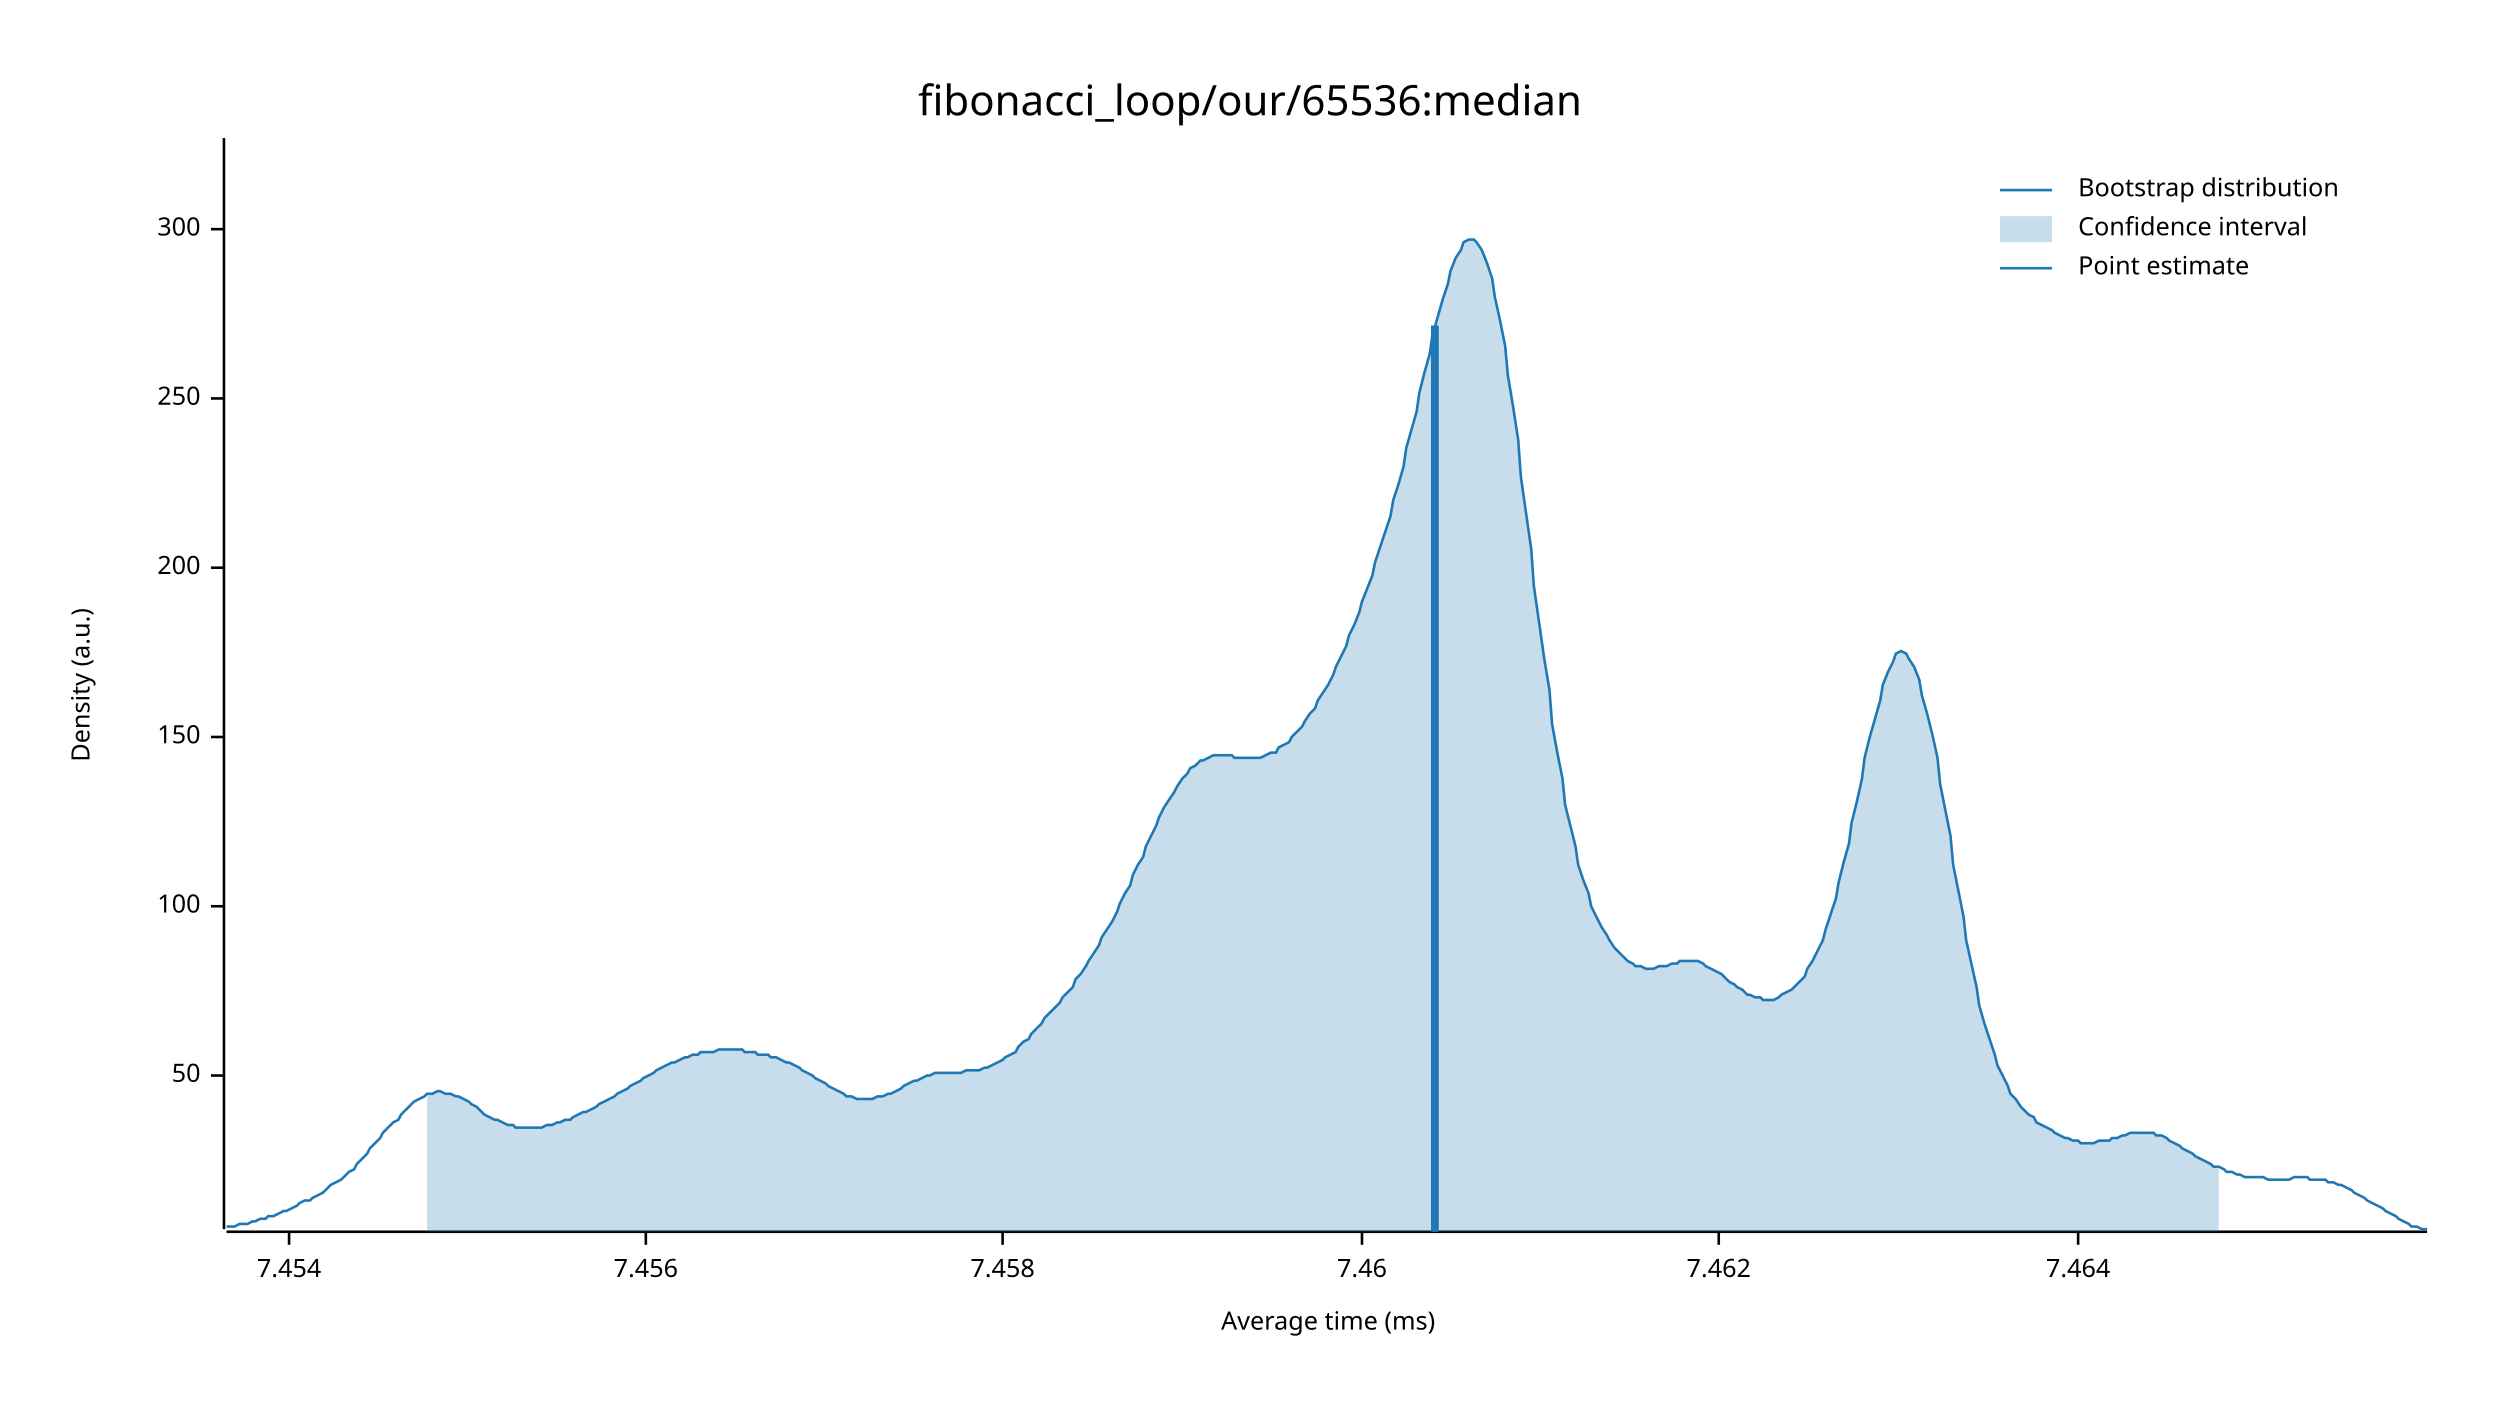
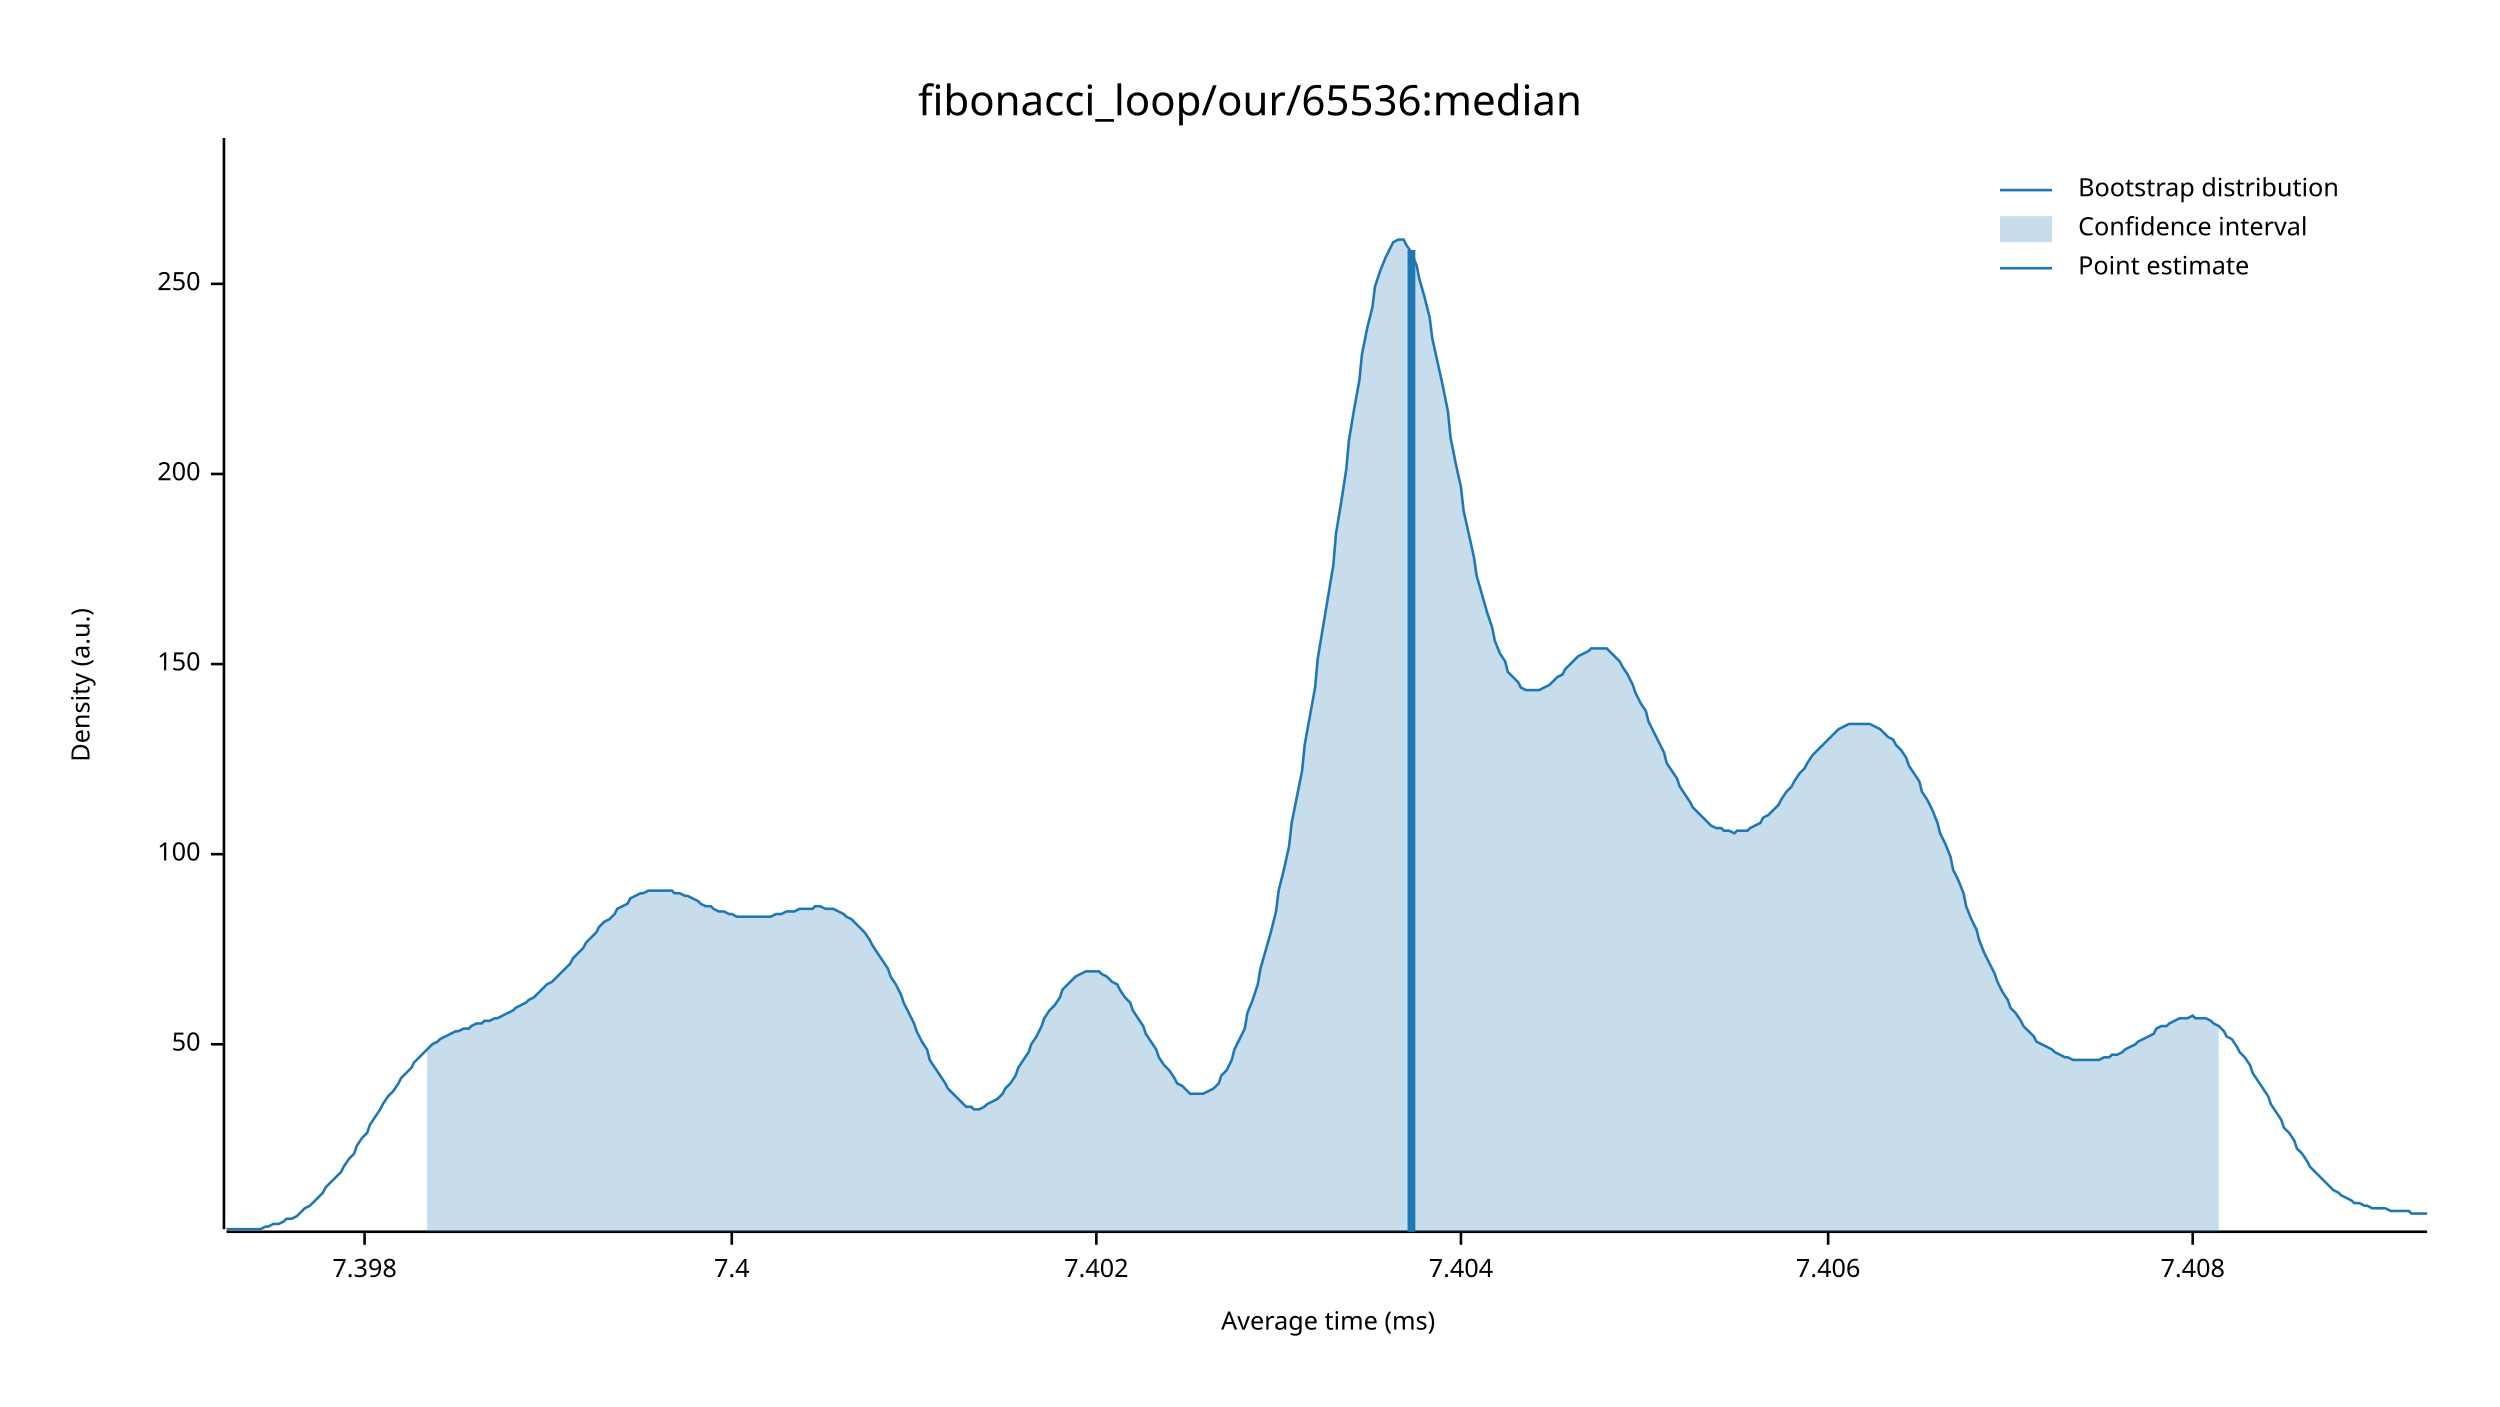
<svg xmlns="http://www.w3.org/2000/svg" width="960" height="540" viewBox="0 0 960 540">
  <text x="480" y="32" dy="0.76em" text-anchor="middle" font-family="sans-serif" font-size="16.129" opacity="1" fill="#000000">
fibonacci_loop/our/65536:median
</text>
  <text x="27" y="263" dy="0.76em" text-anchor="middle" font-family="sans-serif" font-size="9.677" opacity="1" fill="#000000" transform="rotate(270, 27, 263)">
Density (a.u.)
</text>
  <text x="510" y="513" dy="-0.5ex" text-anchor="middle" font-family="sans-serif" font-size="9.677" opacity="1" fill="#000000">
Average time (ms)
</text>
  <polyline fill="none" opacity="1" stroke="#000000" stroke-width="1" points="86,53 86,472 " />
-   <text x="77" y="413" dy="0.5ex" text-anchor="end" font-family="sans-serif" font-size="9.677" opacity="1" fill="#000000">
+   <text x="77" y="401" dy="0.5ex" text-anchor="end" font-family="sans-serif" font-size="9.677" opacity="1" fill="#000000">
50
</text>
-   <polyline fill="none" opacity="1" stroke="#000000" stroke-width="1" points="81,413 86,413 " />
-   <text x="77" y="348" dy="0.5ex" text-anchor="end" font-family="sans-serif" font-size="9.677" opacity="1" fill="#000000">
+   <polyline fill="none" opacity="1" stroke="#000000" stroke-width="1" points="81,401 86,401 " />
+   <text x="77" y="328" dy="0.5ex" text-anchor="end" font-family="sans-serif" font-size="9.677" opacity="1" fill="#000000">
100
</text>
-   <polyline fill="none" opacity="1" stroke="#000000" stroke-width="1" points="81,348 86,348 " />
-   <text x="77" y="283" dy="0.5ex" text-anchor="end" font-family="sans-serif" font-size="9.677" opacity="1" fill="#000000">
+   <polyline fill="none" opacity="1" stroke="#000000" stroke-width="1" points="81,328 86,328 " />
+   <text x="77" y="255" dy="0.5ex" text-anchor="end" font-family="sans-serif" font-size="9.677" opacity="1" fill="#000000">
150
</text>
-   <polyline fill="none" opacity="1" stroke="#000000" stroke-width="1" points="81,283 86,283 " />
-   <text x="77" y="218" dy="0.5ex" text-anchor="end" font-family="sans-serif" font-size="9.677" opacity="1" fill="#000000">
+   <polyline fill="none" opacity="1" stroke="#000000" stroke-width="1" points="81,255 86,255 " />
+   <text x="77" y="182" dy="0.5ex" text-anchor="end" font-family="sans-serif" font-size="9.677" opacity="1" fill="#000000">
200
</text>
-   <polyline fill="none" opacity="1" stroke="#000000" stroke-width="1" points="81,218 86,218 " />
-   <text x="77" y="153" dy="0.5ex" text-anchor="end" font-family="sans-serif" font-size="9.677" opacity="1" fill="#000000">
+   <polyline fill="none" opacity="1" stroke="#000000" stroke-width="1" points="81,182 86,182 " />
+   <text x="77" y="109" dy="0.5ex" text-anchor="end" font-family="sans-serif" font-size="9.677" opacity="1" fill="#000000">
250
</text>
-   <polyline fill="none" opacity="1" stroke="#000000" stroke-width="1" points="81,153 86,153 " />
-   <text x="77" y="88" dy="0.5ex" text-anchor="end" font-family="sans-serif" font-size="9.677" opacity="1" fill="#000000">
- 300
+   <polyline fill="none" opacity="1" stroke="#000000" stroke-width="1" points="81,109 86,109 " />
+   <polyline fill="none" opacity="1" stroke="#000000" stroke-width="1" points="87,473 932,473 " />
+   <text x="140" y="483" dy="0.76em" text-anchor="middle" font-family="sans-serif" font-size="9.677" opacity="1" fill="#000000">
+ 7.398
</text>
-   <polyline fill="none" opacity="1" stroke="#000000" stroke-width="1" points="81,88 86,88 " />
-   <polyline fill="none" opacity="1" stroke="#000000" stroke-width="1" points="87,473 932,473 " />
-   <text x="111" y="483" dy="0.76em" text-anchor="middle" font-family="sans-serif" font-size="9.677" opacity="1" fill="#000000">
- 7.454
+   <polyline fill="none" opacity="1" stroke="#000000" stroke-width="1" points="140,473 140,478 " />
+   <text x="281" y="483" dy="0.76em" text-anchor="middle" font-family="sans-serif" font-size="9.677" opacity="1" fill="#000000">
+ 7.4
</text>
-   <polyline fill="none" opacity="1" stroke="#000000" stroke-width="1" points="111,473 111,478 " />
-   <text x="248" y="483" dy="0.76em" text-anchor="middle" font-family="sans-serif" font-size="9.677" opacity="1" fill="#000000">
- 7.456
+   <polyline fill="none" opacity="1" stroke="#000000" stroke-width="1" points="281,473 281,478 " />
+   <text x="421" y="483" dy="0.76em" text-anchor="middle" font-family="sans-serif" font-size="9.677" opacity="1" fill="#000000">
+ 7.402
</text>
-   <polyline fill="none" opacity="1" stroke="#000000" stroke-width="1" points="248,473 248,478 " />
-   <text x="385" y="483" dy="0.76em" text-anchor="middle" font-family="sans-serif" font-size="9.677" opacity="1" fill="#000000">
- 7.458
+   <polyline fill="none" opacity="1" stroke="#000000" stroke-width="1" points="421,473 421,478 " />
+   <text x="561" y="483" dy="0.76em" text-anchor="middle" font-family="sans-serif" font-size="9.677" opacity="1" fill="#000000">
+ 7.404
</text>
-   <polyline fill="none" opacity="1" stroke="#000000" stroke-width="1" points="385,473 385,478 " />
-   <text x="523" y="483" dy="0.76em" text-anchor="middle" font-family="sans-serif" font-size="9.677" opacity="1" fill="#000000">
- 7.46
+   <polyline fill="none" opacity="1" stroke="#000000" stroke-width="1" points="561,473 561,478 " />
+   <text x="702" y="483" dy="0.76em" text-anchor="middle" font-family="sans-serif" font-size="9.677" opacity="1" fill="#000000">
+ 7.406
</text>
-   <polyline fill="none" opacity="1" stroke="#000000" stroke-width="1" points="523,473 523,478 " />
-   <text x="660" y="483" dy="0.76em" text-anchor="middle" font-family="sans-serif" font-size="9.677" opacity="1" fill="#000000">
- 7.462
+   <polyline fill="none" opacity="1" stroke="#000000" stroke-width="1" points="702,473 702,478 " />
+   <text x="842" y="483" dy="0.76em" text-anchor="middle" font-family="sans-serif" font-size="9.677" opacity="1" fill="#000000">
+ 7.408
</text>
-   <polyline fill="none" opacity="1" stroke="#000000" stroke-width="1" points="660,473 660,478 " />
-   <text x="798" y="483" dy="0.76em" text-anchor="middle" font-family="sans-serif" font-size="9.677" opacity="1" fill="#000000">
- 7.464
- </text>
-   <polyline fill="none" opacity="1" stroke="#000000" stroke-width="1" points="798,473 798,478 " />
-   <polyline fill="none" opacity="1" stroke="#1F78B4" stroke-width="1" points="87,471 88,471 90,471 92,470 93,470 95,470 97,469 98,469 100,468 102,468 103,467 105,467 107,466 109,465 110,465 112,464 114,463 115,462 117,461 119,461 120,460 122,459 124,458 125,457 127,455 129,454 131,453 132,452 134,450 136,449 137,447 139,445 141,443 142,441 144,439 146,437 147,435 149,433 151,431 153,430 154,428 156,426 158,424 159,423 161,422 163,421 164,420 166,420 168,419 169,419 171,420 173,420 175,421 176,421 178,422 180,423 181,424 183,425 185,427 186,428 188,429 190,430 191,430 193,431 195,432 197,432 198,433 200,433 202,433 203,433 205,433 207,433 208,433 210,432 212,432 214,431 215,431 217,430 219,430 220,429 222,428 224,427 225,427 227,426 229,425 230,424 232,423 234,422 236,421 237,420 239,419 241,418 242,417 244,416 246,415 247,414 249,413 251,412 252,411 254,410 256,409 258,408 259,408 261,407 263,406 264,406 266,405 268,405 269,404 271,404 273,404 274,404 276,403 278,403 280,403 281,403 283,403 285,403 286,404 288,404 290,404 291,405 293,405 295,405 296,406 298,406 300,407 302,408 303,408 305,409 307,410 308,411 310,412 312,413 313,414 315,415 317,416 318,417 320,418 322,419 324,420 325,421 327,421 329,422 330,422 332,422 334,422 335,422 337,421 339,421 341,420 342,420 344,419 346,418 347,417 349,416 351,415 352,415 354,414 356,413 357,413 359,412 361,412 363,412 364,412 366,412 368,412 369,412 371,411 373,411 374,411 376,411 378,410 379,410 381,409 383,408 385,407 386,406 388,405 390,404 391,402 393,400 395,399 396,397 398,395 400,393 401,391 403,389 405,387 407,385 408,383 410,381 412,379 413,376 415,374 417,371 418,369 420,366 422,363 423,360 425,357 427,354 429,350 430,347 432,343 434,340 435,336 437,332 439,329 440,325 442,321 444,317 445,314 447,310 449,307 451,304 452,302 454,299 456,297 457,295 459,294 461,292 462,292 464,291 466,290 468,290 469,290 471,290 473,290 474,291 476,291 478,291 479,291 481,291 483,291 484,291 486,290 488,289 490,289 491,287 493,286 495,285 496,283 498,281 500,279 501,277 503,274 505,272 506,269 508,266 510,263 512,259 513,256 515,252 517,248 518,244 520,240 522,235 523,231 525,226 527,221 528,216 530,210 532,204 534,198 535,192 537,186 539,179 540,172 542,165 544,158 545,151 547,143 549,136 550,129 552,122 554,115 556,109 557,104 559,99 561,96 562,93 564,92 566,92 567,93 569,96 571,101 573,107 574,114 576,123 578,133 579,144 581,156 583,169 584,183 586,197 588,211 589,225 591,239 593,253 595,265 596,278 598,289 600,299 601,309 603,317 605,325 606,332 608,338 610,343 611,348 613,352 615,356 617,359 618,361 620,364 622,366 623,367 625,369 627,370 628,371 630,371 632,372 633,372 635,372 637,371 639,371 640,371 642,370 644,370 645,369 647,369 649,369 650,369 652,369 654,370 655,371 657,372 659,373 661,374 662,375 664,377 666,378 667,379 669,380 671,382 672,382 674,383 676,383 677,384 679,384 681,384 683,383 684,382 686,381 688,380 689,379 691,377 693,375 694,372 696,369 698,365 700,361 701,357 703,351 705,345 706,339 708,331 710,324 711,316 713,308 715,299 716,291 718,283 720,276 722,269 723,263 725,258 727,254 728,251 730,250 732,251 733,253 735,256 737,261 738,267 740,274 742,282 744,291 745,301 747,311 749,321 750,332 752,342 754,352 755,361 757,370 759,379 760,386 762,393 764,399 766,405 767,409 769,413 771,417 772,420 774,422 776,425 777,426 779,428 781,429 782,431 784,432 786,433 788,434 789,435 791,436 793,437 794,437 796,438 798,438 799,439 801,439 803,439 804,439 806,438 808,438 810,438 811,437 813,437 815,436 816,436 818,435 820,435 821,435 823,435 825,435 827,435 828,436 830,436 832,437 833,438 835,439 837,440 838,441 840,442 842,443 843,444 845,445 847,446 849,447 850,448 852,448 854,449 855,450 857,450 859,451 860,451 862,452 864,452 865,452 867,452 869,452 871,453 872,453 874,453 876,453 877,453 879,453 881,452 882,452 884,452 886,452 887,453 889,453 891,453 893,453 894,454 896,454 898,455 899,455 901,456 903,457 904,458 906,459 908,460 909,461 911,462 913,463 915,464 916,465 918,466 920,467 921,468 923,469 925,470 926,471 928,471 930,472 932,472 " />
-   <polygon opacity="0.25" fill="#1F78B4" points="164,420 166,420 168,419 169,419 171,420 173,420 175,421 176,421 178,422 180,423 181,424 183,425 185,427 186,428 188,429 190,430 191,430 193,431 195,432 197,432 198,433 200,433 202,433 203,433 205,433 207,433 208,433 210,432 212,432 214,431 215,431 217,430 219,430 220,429 222,428 224,427 225,427 227,426 229,425 230,424 232,423 234,422 236,421 237,420 239,419 241,418 242,417 244,416 246,415 247,414 249,413 251,412 252,411 254,410 256,409 258,408 259,408 261,407 263,406 264,406 266,405 268,405 269,404 271,404 273,404 274,404 276,403 278,403 280,403 281,403 283,403 285,403 286,404 288,404 290,404 291,405 293,405 295,405 296,406 298,406 300,407 302,408 303,408 305,409 307,410 308,411 310,412 312,413 313,414 315,415 317,416 318,417 320,418 322,419 324,420 325,421 327,421 329,422 330,422 332,422 334,422 335,422 337,421 339,421 341,420 342,420 344,419 346,418 347,417 349,416 351,415 352,415 354,414 356,413 357,413 359,412 361,412 363,412 364,412 366,412 368,412 369,412 371,411 373,411 374,411 376,411 378,410 379,410 381,409 383,408 385,407 386,406 388,405 390,404 391,402 393,400 395,399 396,397 398,395 400,393 401,391 403,389 405,387 407,385 408,383 410,381 412,379 413,376 415,374 417,371 418,369 420,366 422,363 423,360 425,357 427,354 429,350 430,347 432,343 434,340 435,336 437,332 439,329 440,325 442,321 444,317 445,314 447,310 449,307 451,304 452,302 454,299 456,297 457,295 459,294 461,292 462,292 464,291 466,290 468,290 469,290 471,290 473,290 474,291 476,291 478,291 479,291 481,291 483,291 484,291 486,290 488,289 490,289 491,287 493,286 495,285 496,283 498,281 500,279 501,277 503,274 505,272 506,269 508,266 510,263 512,259 513,256 515,252 517,248 518,244 520,240 522,235 523,231 525,226 527,221 528,216 530,210 532,204 534,198 535,192 537,186 539,179 540,172 542,165 544,158 545,151 547,143 549,136 550,129 552,122 554,115 556,109 557,104 559,99 561,96 562,93 564,92 566,92 567,93 569,96 571,101 573,107 574,114 576,123 578,133 579,144 581,156 583,169 584,183 586,197 588,211 589,225 591,239 593,253 595,265 596,278 598,289 600,299 601,309 603,317 605,325 606,332 608,338 610,343 611,348 613,352 615,356 617,359 618,361 620,364 622,366 623,367 625,369 627,370 628,371 630,371 632,372 633,372 635,372 637,371 639,371 640,371 642,370 644,370 645,369 647,369 649,369 650,369 652,369 654,370 655,371 657,372 659,373 661,374 662,375 664,377 666,378 667,379 669,380 671,382 672,382 674,383 676,383 677,384 679,384 681,384 683,383 684,382 686,381 688,380 689,379 691,377 693,375 694,372 696,369 698,365 700,361 701,357 703,351 705,345 706,339 708,331 710,324 711,316 713,308 715,299 716,291 718,283 720,276 722,269 723,263 725,258 727,254 728,251 730,250 732,251 733,253 735,256 737,261 738,267 740,274 742,282 744,291 745,301 747,311 749,321 750,332 752,342 754,352 755,361 757,370 759,379 760,386 762,393 764,399 766,405 767,409 769,413 771,417 772,420 774,422 776,425 777,426 779,428 781,429 782,431 784,432 786,433 788,434 789,435 791,436 793,437 794,437 796,438 798,438 799,439 801,439 803,439 804,439 806,438 808,438 810,438 811,437 813,437 815,436 816,436 818,435 820,435 821,435 823,435 825,435 827,435 828,436 830,436 832,437 833,438 835,439 837,440 838,441 840,442 842,443 843,444 845,445 847,446 849,447 850,448 852,448 852,473 164,473 " />
-   <polyline fill="none" opacity="1" stroke="#1F78B4" stroke-width="3" points="551,473 551,125 " />
+   <polyline fill="none" opacity="1" stroke="#000000" stroke-width="1" points="842,473 842,478 " />
+   <polyline fill="none" opacity="1" stroke="#1F78B4" stroke-width="1" points="87,472 88,472 90,472 92,472 93,472 95,472 97,472 98,472 100,472 102,471 103,471 105,470 107,470 109,469 110,468 112,468 114,467 115,466 117,464 119,463 120,462 122,460 124,458 125,456 127,454 129,452 131,450 132,448 134,445 136,443 137,440 139,437 141,435 142,432 144,429 146,426 147,424 149,421 151,419 153,416 154,414 156,412 158,410 159,408 161,406 163,404 164,403 166,401 168,400 169,399 171,398 173,397 175,396 176,396 178,395 180,395 181,394 183,393 185,393 186,392 188,392 190,391 191,391 193,390 195,389 197,388 198,387 200,386 202,385 203,384 205,383 207,381 208,380 210,378 212,377 214,375 215,374 217,372 219,370 220,368 222,366 224,364 225,362 227,360 229,358 230,356 232,354 234,353 236,351 237,349 239,348 241,347 242,345 244,344 246,343 247,343 249,342 251,342 252,342 254,342 256,342 258,342 259,343 261,343 263,344 264,344 266,345 268,346 269,347 271,348 273,348 274,349 276,350 278,350 280,351 281,351 283,352 285,352 286,352 288,352 290,352 291,352 293,352 295,352 296,352 298,351 300,351 302,350 303,350 305,350 307,349 308,349 310,349 312,349 313,348 315,348 317,349 318,349 320,349 322,350 324,351 325,352 327,353 329,355 330,356 332,358 334,361 335,363 337,366 339,369 341,372 342,375 344,378 346,382 347,385 349,389 351,393 352,396 354,400 356,403 357,407 359,410 361,413 363,416 364,418 366,420 368,422 369,423 371,425 373,425 374,426 376,426 378,425 379,424 381,423 383,422 385,420 386,418 388,416 390,413 391,410 393,407 395,404 396,401 398,398 400,394 401,391 403,388 405,386 407,383 408,380 410,378 412,376 413,375 415,374 417,373 418,373 420,373 422,373 423,374 425,375 427,377 429,378 430,380 432,383 434,385 435,388 437,391 439,394 440,397 442,400 444,403 445,406 447,409 449,411 451,414 452,416 454,417 456,419 457,420 459,420 461,420 462,420 464,419 466,418 468,416 469,413 471,411 473,407 474,403 476,399 478,395 479,389 481,384 483,378 484,372 486,365 488,358 490,350 491,342 493,334 495,325 496,316 498,306 500,296 501,286 503,275 505,264 506,253 508,241 510,229 512,217 513,205 515,193 517,180 518,169 520,157 522,146 523,136 525,126 527,118 528,110 530,104 532,99 534,95 535,93 537,92 539,92 540,94 542,97 544,102 545,107 547,114 549,122 550,130 552,139 554,148 556,158 557,168 559,178 561,187 562,196 564,205 566,214 567,221 569,228 571,235 573,241 574,246 576,251 578,254 579,258 581,260 583,262 584,264 586,265 588,265 589,265 591,265 593,264 595,263 596,262 598,260 600,259 601,257 603,255 605,253 606,252 608,251 610,250 611,249 613,249 615,249 617,249 618,250 620,252 622,254 623,256 625,259 627,263 628,266 630,270 632,273 633,277 635,281 637,285 639,289 640,293 642,296 644,299 645,302 647,305 649,308 650,310 652,312 654,314 655,315 657,317 659,318 661,318 662,319 664,319 666,320 667,319 669,319 671,319 672,318 674,317 676,316 677,314 679,313 681,311 683,309 684,307 686,304 688,302 689,300 691,297 693,295 694,293 696,290 698,288 700,286 701,285 703,283 705,281 706,280 708,279 710,278 711,278 713,278 715,278 716,278 718,278 720,279 722,280 723,281 725,283 727,284 728,286 730,288 732,291 733,294 735,297 737,300 738,304 740,307 742,311 744,316 745,320 747,324 749,329 750,334 752,338 754,343 755,348 757,353 759,357 760,361 762,366 764,370 766,374 767,377 769,381 771,384 772,387 774,389 776,392 777,394 779,396 781,398 782,400 784,401 786,402 788,403 789,404 791,405 793,406 794,406 796,407 798,407 799,407 801,407 803,407 804,407 806,407 808,406 810,406 811,405 813,405 815,404 816,403 818,402 820,401 821,400 823,399 825,398 827,397 828,395 830,394 832,394 833,393 835,392 837,391 838,391 840,391 842,390 843,391 845,391 847,391 849,392 850,393 852,394 854,396 855,398 857,399 859,402 860,404 862,406 864,409 865,412 867,415 869,418 871,421 872,424 874,427 876,430 877,433 879,435 881,438 882,441 884,443 886,446 887,448 889,450 891,452 893,454 894,455 896,457 898,458 899,459 901,460 903,461 904,462 906,462 908,463 909,463 911,464 913,464 915,464 916,464 918,465 920,465 921,465 923,465 925,465 926,466 928,466 930,466 932,466 " />
+   <polygon opacity="0.25" fill="#1F78B4" points="164,403 166,401 168,400 169,399 171,398 173,397 175,396 176,396 178,395 180,395 181,394 183,393 185,393 186,392 188,392 190,391 191,391 193,390 195,389 197,388 198,387 200,386 202,385 203,384 205,383 207,381 208,380 210,378 212,377 214,375 215,374 217,372 219,370 220,368 222,366 224,364 225,362 227,360 229,358 230,356 232,354 234,353 236,351 237,349 239,348 241,347 242,345 244,344 246,343 247,343 249,342 251,342 252,342 254,342 256,342 258,342 259,343 261,343 263,344 264,344 266,345 268,346 269,347 271,348 273,348 274,349 276,350 278,350 280,351 281,351 283,352 285,352 286,352 288,352 290,352 291,352 293,352 295,352 296,352 298,351 300,351 302,350 303,350 305,350 307,349 308,349 310,349 312,349 313,348 315,348 317,349 318,349 320,349 322,350 324,351 325,352 327,353 329,355 330,356 332,358 334,361 335,363 337,366 339,369 341,372 342,375 344,378 346,382 347,385 349,389 351,393 352,396 354,400 356,403 357,407 359,410 361,413 363,416 364,418 366,420 368,422 369,423 371,425 373,425 374,426 376,426 378,425 379,424 381,423 383,422 385,420 386,418 388,416 390,413 391,410 393,407 395,404 396,401 398,398 400,394 401,391 403,388 405,386 407,383 408,380 410,378 412,376 413,375 415,374 417,373 418,373 420,373 422,373 423,374 425,375 427,377 429,378 430,380 432,383 434,385 435,388 437,391 439,394 440,397 442,400 444,403 445,406 447,409 449,411 451,414 452,416 454,417 456,419 457,420 459,420 461,420 462,420 464,419 466,418 468,416 469,413 471,411 473,407 474,403 476,399 478,395 479,389 481,384 483,378 484,372 486,365 488,358 490,350 491,342 493,334 495,325 496,316 498,306 500,296 501,286 503,275 505,264 506,253 508,241 510,229 512,217 513,205 515,193 517,180 518,169 520,157 522,146 523,136 525,126 527,118 528,110 530,104 532,99 534,95 535,93 537,92 539,92 540,94 542,97 544,102 545,107 547,114 549,122 550,130 552,139 554,148 556,158 557,168 559,178 561,187 562,196 564,205 566,214 567,221 569,228 571,235 573,241 574,246 576,251 578,254 579,258 581,260 583,262 584,264 586,265 588,265 589,265 591,265 593,264 595,263 596,262 598,260 600,259 601,257 603,255 605,253 606,252 608,251 610,250 611,249 613,249 615,249 617,249 618,250 620,252 622,254 623,256 625,259 627,263 628,266 630,270 632,273 633,277 635,281 637,285 639,289 640,293 642,296 644,299 645,302 647,305 649,308 650,310 652,312 654,314 655,315 657,317 659,318 661,318 662,319 664,319 666,320 667,319 669,319 671,319 672,318 674,317 676,316 677,314 679,313 681,311 683,309 684,307 686,304 688,302 689,300 691,297 693,295 694,293 696,290 698,288 700,286 701,285 703,283 705,281 706,280 708,279 710,278 711,278 713,278 715,278 716,278 718,278 720,279 722,280 723,281 725,283 727,284 728,286 730,288 732,291 733,294 735,297 737,300 738,304 740,307 742,311 744,316 745,320 747,324 749,329 750,334 752,338 754,343 755,348 757,353 759,357 760,361 762,366 764,370 766,374 767,377 769,381 771,384 772,387 774,389 776,392 777,394 779,396 781,398 782,400 784,401 786,402 788,403 789,404 791,405 793,406 794,406 796,407 798,407 799,407 801,407 803,407 804,407 806,407 808,406 810,406 811,405 813,405 815,404 816,403 818,402 820,401 821,400 823,399 825,398 827,397 828,395 830,394 832,394 833,393 835,392 837,391 838,391 840,391 842,390 843,391 845,391 847,391 849,392 850,393 852,394 852,473 164,473 " />
+   <polyline fill="none" opacity="1" stroke="#1F78B4" stroke-width="3" points="542,473 542,96 " />
  <text x="798" y="68" dy="0.76em" text-anchor="start" font-family="sans-serif" font-size="9.677" opacity="1" fill="#000000">
Bootstrap distribution
</text>
  <text x="798" y="83" dy="0.76em" text-anchor="start" font-family="sans-serif" font-size="9.677" opacity="1" fill="#000000">
Confidence interval
</text>
  <text x="798" y="98" dy="0.76em" text-anchor="start" font-family="sans-serif" font-size="9.677" opacity="1" fill="#000000">
Point estimate
</text>
  <polyline fill="none" opacity="1" stroke="#1F78B4" stroke-width="1" points="768,73 788,73 " />
  <rect x="768" y="83" width="20" height="10" opacity="0.25" fill="#1F78B4" stroke="none" />
  <polyline fill="none" opacity="1" stroke="#1F78B4" stroke-width="1" points="768,103 788,103 " />
</svg>
